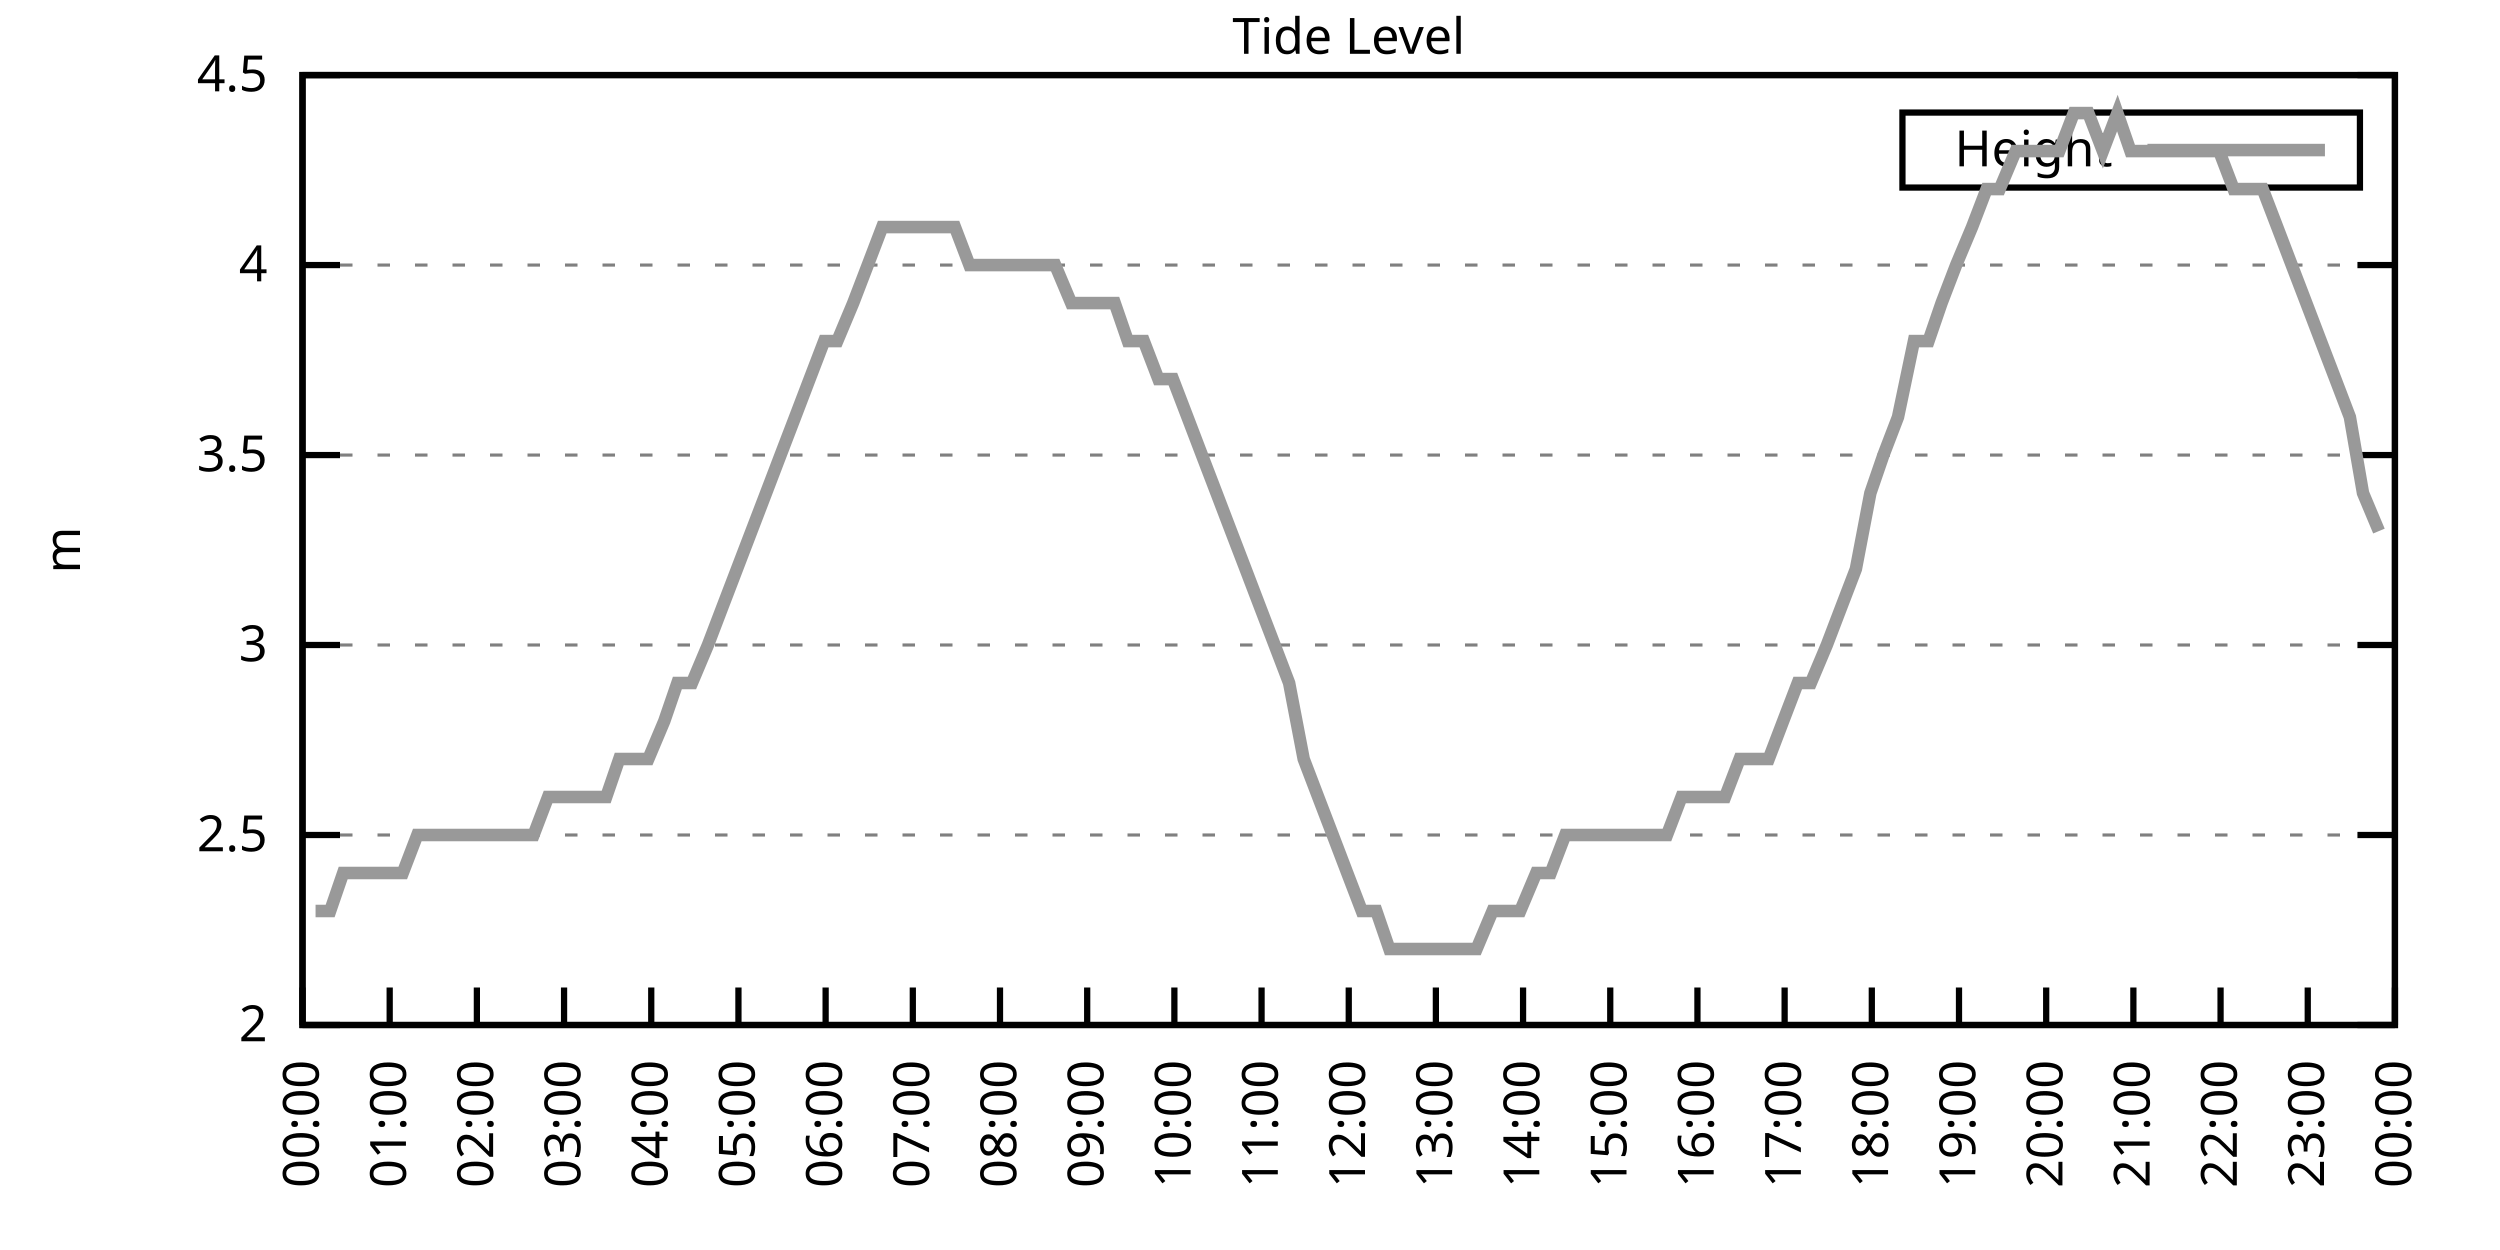
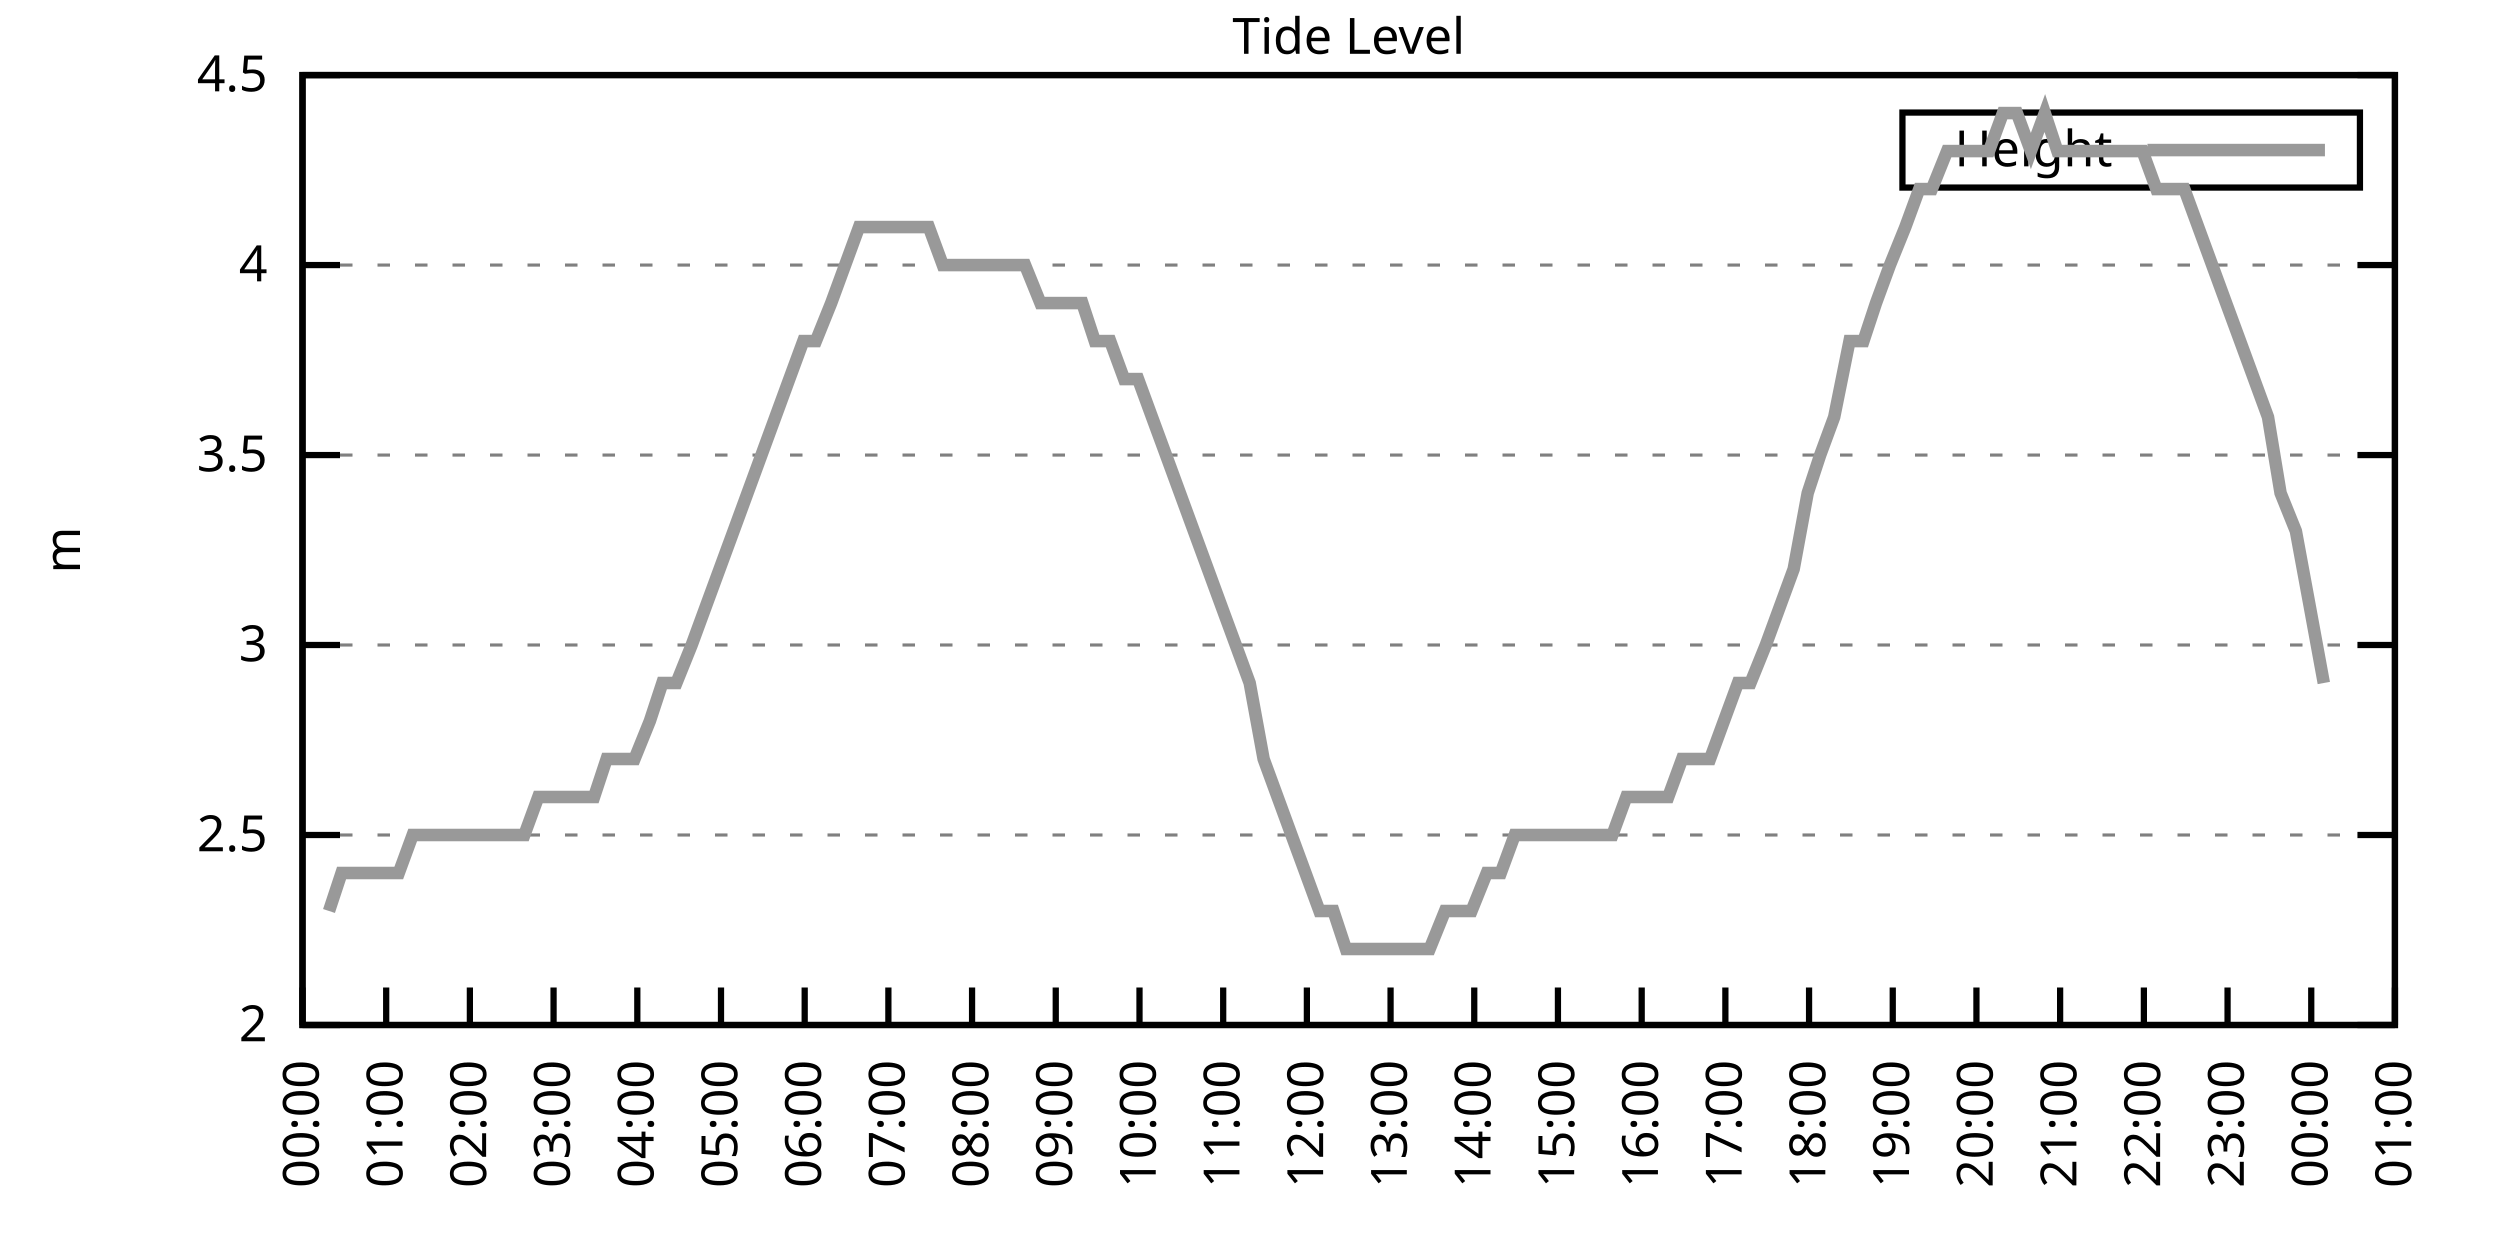
<svg xmlns="http://www.w3.org/2000/svg" xmlns:xlink="http://www.w3.org/1999/xlink" width="400" height="200" viewBox="0 0 400 200">
  <g id="gnuplot_canvas">
    <rect x="0" y="0" width="400" height="200" fill="none" />
    <defs>
      <circle id="gpDot" r="0.5" stroke-width="0.5" stroke="currentColor" />
      <path id="gpPt0" stroke-width="0.333" stroke="currentColor" d="M-1,0 h2 M0,-1 v2" />
      <path id="gpPt1" stroke-width="0.333" stroke="currentColor" d="M-1,-1 L1,1 M1,-1 L-1,1" />
      <path id="gpPt2" stroke-width="0.333" stroke="currentColor" d="M-1,0 L1,0 M0,-1 L0,1 M-1,-1 L1,1 M-1,1 L1,-1" />
      <rect id="gpPt3" stroke-width="0.333" stroke="currentColor" x="-1" y="-1" width="2" height="2" />
      <rect id="gpPt4" stroke-width="0.333" stroke="currentColor" fill="currentColor" x="-1" y="-1" width="2" height="2" />
      <circle id="gpPt5" stroke-width="0.333" stroke="currentColor" cx="0" cy="0" r="1" />
      <use xlink:href="#gpPt5" id="gpPt6" fill="currentColor" stroke="none" />
      <path id="gpPt7" stroke-width="0.333" stroke="currentColor" d="M0,-1.33 L-1.33,0.67 L1.33,0.67 z" />
      <use xlink:href="#gpPt7" id="gpPt8" fill="currentColor" stroke="none" />
      <use xlink:href="#gpPt7" id="gpPt9" stroke="currentColor" transform="rotate(180)" />
      <use xlink:href="#gpPt9" id="gpPt10" fill="currentColor" stroke="none" />
      <use xlink:href="#gpPt3" id="gpPt11" stroke="currentColor" transform="rotate(45)" />
      <use xlink:href="#gpPt11" id="gpPt12" fill="currentColor" stroke="none" />
      <path id="gpPt13" stroke-width="0.333" stroke="currentColor" d="M0,1.330 L1.265,0.411 L0.782,-1.067 L-0.782,-1.076 L-1.265,0.411 z" />
      <use xlink:href="#gpPt13" id="gpPt14" fill="currentColor" stroke="none" />
      <filter id="textbox" filterUnits="objectBoundingBox" x="0" y="0" height="1" width="1">
        <feFlood flood-color="white" flood-opacity="1" result="bgnd" />
        <feComposite in="SourceGraphic" in2="bgnd" operator="atop" />
      </filter>
      <filter id="greybox" filterUnits="objectBoundingBox" x="0" y="0" height="1" width="1">
        <feFlood flood-color="lightgrey" flood-opacity="1" result="grey" />
        <feComposite in="SourceGraphic" in2="grey" operator="atop" />
      </filter>
    </defs>
    <g fill="none" color="white" stroke="currentColor" stroke-width="1.00" stroke-linecap="butt" stroke-linejoin="miter">
</g>
    <g fill="none" color="black" stroke="currentColor" stroke-width="1.00" stroke-linecap="butt" stroke-linejoin="miter">
      <g stroke="none" shape-rendering="crispEdges">
        <polygon fill="rgb(255, 255, 255)" points="48.40,164.00 383.18,164.00 383.18,12.02 48.40,12.02 " />
      </g>
    </g>
    <g fill="none" color="black" stroke="currentColor" stroke-width="1.00" stroke-linecap="butt" stroke-linejoin="miter">
</g>
    <g fill="none" color="black" stroke="black" stroke-width="0.50" stroke-linecap="butt" stroke-linejoin="miter">
</g>
    <g fill="none" color="gray" stroke="currentColor" stroke-width="0.50" stroke-linecap="butt" stroke-linejoin="miter">
      <path stroke="gray" stroke-dasharray="2,4" class="gridline" d="M48.40,164.00 L383.19,164.00  " />
    </g>
    <g fill="none" color="gray" stroke="gray" stroke-width="1.00" stroke-linecap="butt" stroke-linejoin="miter">
</g>
    <g fill="none" color="black" stroke="currentColor" stroke-width="1.00" stroke-linecap="butt" stroke-linejoin="miter">
      <path stroke="black" d="M48.40,164.00 L54.40,164.00 M383.19,164.00 L377.19,164.00  " />
      <g transform="translate(42.80,166.60)" stroke="none" fill="black" font-family="Sans" font-size="8.00" text-anchor="end">
        <text>
          <tspan font-family="Sans"> 2</tspan>
        </text>
      </g>
    </g>
    <g fill="none" color="black" stroke="currentColor" stroke-width="1.00" stroke-linecap="butt" stroke-linejoin="miter">
</g>
    <g fill="none" color="black" stroke="black" stroke-width="0.50" stroke-linecap="butt" stroke-linejoin="miter">
</g>
    <g fill="none" color="gray" stroke="currentColor" stroke-width="0.50" stroke-linecap="butt" stroke-linejoin="miter">
      <path stroke="gray" stroke-dasharray="2,4" class="gridline" d="M48.40,133.60 L383.19,133.60  " />
    </g>
    <g fill="none" color="gray" stroke="gray" stroke-width="1.00" stroke-linecap="butt" stroke-linejoin="miter">
</g>
    <g fill="none" color="black" stroke="currentColor" stroke-width="1.00" stroke-linecap="butt" stroke-linejoin="miter">
      <path stroke="black" d="M48.40,133.60 L54.40,133.60 M383.19,133.60 L377.19,133.60  " />
      <g transform="translate(42.80,136.20)" stroke="none" fill="black" font-family="Sans" font-size="8.00" text-anchor="end">
        <text>
          <tspan font-family="Sans"> 2.5</tspan>
        </text>
      </g>
    </g>
    <g fill="none" color="black" stroke="currentColor" stroke-width="1.00" stroke-linecap="butt" stroke-linejoin="miter">
</g>
    <g fill="none" color="black" stroke="black" stroke-width="0.50" stroke-linecap="butt" stroke-linejoin="miter">
</g>
    <g fill="none" color="gray" stroke="currentColor" stroke-width="0.50" stroke-linecap="butt" stroke-linejoin="miter">
      <path stroke="gray" stroke-dasharray="2,4" class="gridline" d="M48.40,103.20 L383.19,103.20  " />
    </g>
    <g fill="none" color="gray" stroke="gray" stroke-width="1.00" stroke-linecap="butt" stroke-linejoin="miter">
</g>
    <g fill="none" color="black" stroke="currentColor" stroke-width="1.00" stroke-linecap="butt" stroke-linejoin="miter">
      <path stroke="black" d="M48.40,103.20 L54.40,103.20 M383.19,103.20 L377.19,103.20  " />
      <g transform="translate(42.80,105.80)" stroke="none" fill="black" font-family="Sans" font-size="8.00" text-anchor="end">
        <text>
          <tspan font-family="Sans"> 3</tspan>
        </text>
      </g>
    </g>
    <g fill="none" color="black" stroke="currentColor" stroke-width="1.00" stroke-linecap="butt" stroke-linejoin="miter">
</g>
    <g fill="none" color="black" stroke="black" stroke-width="0.50" stroke-linecap="butt" stroke-linejoin="miter">
</g>
    <g fill="none" color="gray" stroke="currentColor" stroke-width="0.50" stroke-linecap="butt" stroke-linejoin="miter">
      <path stroke="gray" stroke-dasharray="2,4" class="gridline" d="M48.40,72.81 L383.19,72.81  " />
    </g>
    <g fill="none" color="gray" stroke="gray" stroke-width="1.00" stroke-linecap="butt" stroke-linejoin="miter">
</g>
    <g fill="none" color="black" stroke="currentColor" stroke-width="1.00" stroke-linecap="butt" stroke-linejoin="miter">
      <path stroke="black" d="M48.40,72.81 L54.40,72.81 M383.19,72.81 L377.19,72.81  " />
      <g transform="translate(42.80,75.41)" stroke="none" fill="black" font-family="Sans" font-size="8.00" text-anchor="end">
        <text>
          <tspan font-family="Sans"> 3.5</tspan>
        </text>
      </g>
    </g>
    <g fill="none" color="black" stroke="currentColor" stroke-width="1.00" stroke-linecap="butt" stroke-linejoin="miter">
</g>
    <g fill="none" color="black" stroke="black" stroke-width="0.50" stroke-linecap="butt" stroke-linejoin="miter">
</g>
    <g fill="none" color="gray" stroke="currentColor" stroke-width="0.50" stroke-linecap="butt" stroke-linejoin="miter">
      <path stroke="gray" stroke-dasharray="2,4" class="gridline" d="M48.40,42.41 L383.19,42.41  " />
    </g>
    <g fill="none" color="gray" stroke="gray" stroke-width="1.00" stroke-linecap="butt" stroke-linejoin="miter">
</g>
    <g fill="none" color="black" stroke="currentColor" stroke-width="1.00" stroke-linecap="butt" stroke-linejoin="miter">
      <path stroke="black" d="M48.40,42.41 L54.40,42.41 M383.19,42.41 L377.19,42.41  " />
      <g transform="translate(42.80,45.01)" stroke="none" fill="black" font-family="Sans" font-size="8.00" text-anchor="end">
        <text>
          <tspan font-family="Sans"> 4</tspan>
        </text>
      </g>
    </g>
    <g fill="none" color="black" stroke="currentColor" stroke-width="1.00" stroke-linecap="butt" stroke-linejoin="miter">
</g>
    <g fill="none" color="black" stroke="black" stroke-width="0.50" stroke-linecap="butt" stroke-linejoin="miter">
</g>
    <g fill="none" color="gray" stroke="currentColor" stroke-width="0.50" stroke-linecap="butt" stroke-linejoin="miter">
      <path stroke="gray" stroke-dasharray="2,4" class="gridline" d="M48.40,12.01 L383.19,12.01  " />
    </g>
    <g fill="none" color="gray" stroke="gray" stroke-width="1.00" stroke-linecap="butt" stroke-linejoin="miter">
</g>
    <g fill="none" color="black" stroke="currentColor" stroke-width="1.00" stroke-linecap="butt" stroke-linejoin="miter">
      <path stroke="black" d="M48.40,12.01 L54.40,12.01 M383.19,12.01 L377.19,12.01  " />
      <g transform="translate(42.80,14.61)" stroke="none" fill="black" font-family="Sans" font-size="8.00" text-anchor="end">
        <text>
          <tspan font-family="Sans"> 4.5</tspan>
        </text>
      </g>
    </g>
    <g fill="none" color="black" stroke="currentColor" stroke-width="1.00" stroke-linecap="butt" stroke-linejoin="miter">
      <path stroke="black" d="M48.40,164.00 L48.40,158.00  " />
      <g transform="translate(51.00,169.60) rotate(270.00)" stroke="none" fill="black" font-family="Sans" font-size="8.00" text-anchor="end">
        <text>
          <tspan font-family="Sans">00:00</tspan>
        </text>
      </g>
    </g>
    <g fill="none" color="black" stroke="currentColor" stroke-width="1.00" stroke-linecap="butt" stroke-linejoin="miter">
-       <path stroke="black" d="M62.35,164.00 L62.35,158.00  " />
-       <g transform="translate(64.95,169.60) rotate(270.00)" stroke="none" fill="black" font-family="Sans" font-size="8.00" text-anchor="end">
+       <path stroke="black" d="M61.79,164.00 L61.79,158.00  " />
+       <g transform="translate(64.39,169.60) rotate(270.00)" stroke="none" fill="black" font-family="Sans" font-size="8.00" text-anchor="end">
        <text>
          <tspan font-family="Sans">01:00</tspan>
        </text>
      </g>
    </g>
    <g fill="none" color="black" stroke="currentColor" stroke-width="1.00" stroke-linecap="butt" stroke-linejoin="miter">
-       <path stroke="black" d="M76.30,164.00 L76.30,158.00  " />
-       <g transform="translate(78.90,169.60) rotate(270.00)" stroke="none" fill="black" font-family="Sans" font-size="8.00" text-anchor="end">
+       <path stroke="black" d="M75.18,164.00 L75.18,158.00  " />
+       <g transform="translate(77.78,169.60) rotate(270.00)" stroke="none" fill="black" font-family="Sans" font-size="8.00" text-anchor="end">
        <text>
          <tspan font-family="Sans">02:00</tspan>
        </text>
      </g>
    </g>
    <g fill="none" color="black" stroke="currentColor" stroke-width="1.00" stroke-linecap="butt" stroke-linejoin="miter">
-       <path stroke="black" d="M90.25,164.00 L90.25,158.00  " />
-       <g transform="translate(92.85,169.60) rotate(270.00)" stroke="none" fill="black" font-family="Sans" font-size="8.00" text-anchor="end">
+       <path stroke="black" d="M88.57,164.00 L88.57,158.00  " />
+       <g transform="translate(91.17,169.60) rotate(270.00)" stroke="none" fill="black" font-family="Sans" font-size="8.00" text-anchor="end">
        <text>
          <tspan font-family="Sans">03:00</tspan>
        </text>
      </g>
    </g>
    <g fill="none" color="black" stroke="currentColor" stroke-width="1.00" stroke-linecap="butt" stroke-linejoin="miter">
-       <path stroke="black" d="M104.20,164.00 L104.20,158.00  " />
-       <g transform="translate(106.80,169.60) rotate(270.00)" stroke="none" fill="black" font-family="Sans" font-size="8.00" text-anchor="end">
+       <path stroke="black" d="M101.97,164.00 L101.97,158.00  " />
+       <g transform="translate(104.57,169.60) rotate(270.00)" stroke="none" fill="black" font-family="Sans" font-size="8.00" text-anchor="end">
        <text>
          <tspan font-family="Sans">04:00</tspan>
        </text>
      </g>
    </g>
    <g fill="none" color="black" stroke="currentColor" stroke-width="1.00" stroke-linecap="butt" stroke-linejoin="miter">
-       <path stroke="black" d="M118.15,164.00 L118.15,158.00  " />
-       <g transform="translate(120.75,169.60) rotate(270.00)" stroke="none" fill="black" font-family="Sans" font-size="8.00" text-anchor="end">
+       <path stroke="black" d="M115.36,164.00 L115.36,158.00  " />
+       <g transform="translate(117.96,169.60) rotate(270.00)" stroke="none" fill="black" font-family="Sans" font-size="8.00" text-anchor="end">
        <text>
          <tspan font-family="Sans">05:00</tspan>
        </text>
      </g>
    </g>
    <g fill="none" color="black" stroke="currentColor" stroke-width="1.00" stroke-linecap="butt" stroke-linejoin="miter">
-       <path stroke="black" d="M132.10,164.00 L132.10,158.00  " />
-       <g transform="translate(134.70,169.60) rotate(270.00)" stroke="none" fill="black" font-family="Sans" font-size="8.00" text-anchor="end">
+       <path stroke="black" d="M128.75,164.00 L128.75,158.00  " />
+       <g transform="translate(131.35,169.60) rotate(270.00)" stroke="none" fill="black" font-family="Sans" font-size="8.00" text-anchor="end">
        <text>
          <tspan font-family="Sans">06:00</tspan>
        </text>
      </g>
    </g>
    <g fill="none" color="black" stroke="currentColor" stroke-width="1.00" stroke-linecap="butt" stroke-linejoin="miter">
-       <path stroke="black" d="M146.05,164.00 L146.05,158.00  " />
-       <g transform="translate(148.65,169.60) rotate(270.00)" stroke="none" fill="black" font-family="Sans" font-size="8.00" text-anchor="end">
+       <path stroke="black" d="M142.14,164.00 L142.14,158.00  " />
+       <g transform="translate(144.74,169.60) rotate(270.00)" stroke="none" fill="black" font-family="Sans" font-size="8.00" text-anchor="end">
        <text>
          <tspan font-family="Sans">07:00</tspan>
        </text>
      </g>
    </g>
    <g fill="none" color="black" stroke="currentColor" stroke-width="1.00" stroke-linecap="butt" stroke-linejoin="miter">
-       <path stroke="black" d="M160.00,164.00 L160.00,158.00  " />
-       <g transform="translate(162.60,169.60) rotate(270.00)" stroke="none" fill="black" font-family="Sans" font-size="8.00" text-anchor="end">
+       <path stroke="black" d="M155.53,164.00 L155.53,158.00  " />
+       <g transform="translate(158.13,169.60) rotate(270.00)" stroke="none" fill="black" font-family="Sans" font-size="8.00" text-anchor="end">
        <text>
          <tspan font-family="Sans">08:00</tspan>
        </text>
      </g>
    </g>
    <g fill="none" color="black" stroke="currentColor" stroke-width="1.00" stroke-linecap="butt" stroke-linejoin="miter">
-       <path stroke="black" d="M173.95,164.00 L173.95,158.00  " />
-       <g transform="translate(176.55,169.60) rotate(270.00)" stroke="none" fill="black" font-family="Sans" font-size="8.00" text-anchor="end">
+       <path stroke="black" d="M168.92,164.00 L168.92,158.00  " />
+       <g transform="translate(171.52,169.60) rotate(270.00)" stroke="none" fill="black" font-family="Sans" font-size="8.00" text-anchor="end">
        <text>
          <tspan font-family="Sans">09:00</tspan>
        </text>
      </g>
    </g>
    <g fill="none" color="black" stroke="currentColor" stroke-width="1.00" stroke-linecap="butt" stroke-linejoin="miter">
-       <path stroke="black" d="M187.90,164.00 L187.90,158.00  " />
-       <g transform="translate(190.50,169.60) rotate(270.00)" stroke="none" fill="black" font-family="Sans" font-size="8.00" text-anchor="end">
+       <path stroke="black" d="M182.32,164.00 L182.32,158.00  " />
+       <g transform="translate(184.92,169.60) rotate(270.00)" stroke="none" fill="black" font-family="Sans" font-size="8.00" text-anchor="end">
        <text>
          <tspan font-family="Sans">10:00</tspan>
        </text>
      </g>
    </g>
    <g fill="none" color="black" stroke="currentColor" stroke-width="1.00" stroke-linecap="butt" stroke-linejoin="miter">
-       <path stroke="black" d="M201.85,164.00 L201.85,158.00  " />
-       <g transform="translate(204.45,169.60) rotate(270.00)" stroke="none" fill="black" font-family="Sans" font-size="8.00" text-anchor="end">
+       <path stroke="black" d="M195.71,164.00 L195.71,158.00  " />
+       <g transform="translate(198.31,169.60) rotate(270.00)" stroke="none" fill="black" font-family="Sans" font-size="8.00" text-anchor="end">
        <text>
          <tspan font-family="Sans">11:00</tspan>
        </text>
      </g>
    </g>
    <g fill="none" color="black" stroke="currentColor" stroke-width="1.00" stroke-linecap="butt" stroke-linejoin="miter">
-       <path stroke="black" d="M215.80,164.00 L215.80,158.00  " />
-       <g transform="translate(218.40,169.60) rotate(270.00)" stroke="none" fill="black" font-family="Sans" font-size="8.00" text-anchor="end">
+       <path stroke="black" d="M209.10,164.00 L209.10,158.00  " />
+       <g transform="translate(211.70,169.60) rotate(270.00)" stroke="none" fill="black" font-family="Sans" font-size="8.00" text-anchor="end">
        <text>
          <tspan font-family="Sans">12:00</tspan>
        </text>
      </g>
    </g>
    <g fill="none" color="black" stroke="currentColor" stroke-width="1.00" stroke-linecap="butt" stroke-linejoin="miter">
-       <path stroke="black" d="M229.74,164.00 L229.74,158.00  " />
-       <g transform="translate(232.34,169.60) rotate(270.00)" stroke="none" fill="black" font-family="Sans" font-size="8.00" text-anchor="end">
+       <path stroke="black" d="M222.49,164.00 L222.49,158.00  " />
+       <g transform="translate(225.09,169.60) rotate(270.00)" stroke="none" fill="black" font-family="Sans" font-size="8.00" text-anchor="end">
        <text>
          <tspan font-family="Sans">13:00</tspan>
        </text>
      </g>
    </g>
    <g fill="none" color="black" stroke="currentColor" stroke-width="1.00" stroke-linecap="butt" stroke-linejoin="miter">
-       <path stroke="black" d="M243.69,164.00 L243.69,158.00  " />
-       <g transform="translate(246.29,169.60) rotate(270.00)" stroke="none" fill="black" font-family="Sans" font-size="8.00" text-anchor="end">
+       <path stroke="black" d="M235.88,164.00 L235.88,158.00  " />
+       <g transform="translate(238.48,169.60) rotate(270.00)" stroke="none" fill="black" font-family="Sans" font-size="8.00" text-anchor="end">
        <text>
          <tspan font-family="Sans">14:00</tspan>
        </text>
      </g>
    </g>
    <g fill="none" color="black" stroke="currentColor" stroke-width="1.00" stroke-linecap="butt" stroke-linejoin="miter">
-       <path stroke="black" d="M257.64,164.00 L257.64,158.00  " />
-       <g transform="translate(260.24,169.60) rotate(270.00)" stroke="none" fill="black" font-family="Sans" font-size="8.00" text-anchor="end">
+       <path stroke="black" d="M249.27,164.00 L249.27,158.00  " />
+       <g transform="translate(251.87,169.60) rotate(270.00)" stroke="none" fill="black" font-family="Sans" font-size="8.00" text-anchor="end">
        <text>
          <tspan font-family="Sans">15:00</tspan>
        </text>
      </g>
    </g>
    <g fill="none" color="black" stroke="currentColor" stroke-width="1.00" stroke-linecap="butt" stroke-linejoin="miter">
-       <path stroke="black" d="M271.59,164.00 L271.59,158.00  " />
-       <g transform="translate(274.19,169.60) rotate(270.00)" stroke="none" fill="black" font-family="Sans" font-size="8.00" text-anchor="end">
+       <path stroke="black" d="M262.67,164.00 L262.67,158.00  " />
+       <g transform="translate(265.27,169.60) rotate(270.00)" stroke="none" fill="black" font-family="Sans" font-size="8.00" text-anchor="end">
        <text>
          <tspan font-family="Sans">16:00</tspan>
        </text>
      </g>
    </g>
    <g fill="none" color="black" stroke="currentColor" stroke-width="1.00" stroke-linecap="butt" stroke-linejoin="miter">
-       <path stroke="black" d="M285.54,164.00 L285.54,158.00  " />
-       <g transform="translate(288.14,169.60) rotate(270.00)" stroke="none" fill="black" font-family="Sans" font-size="8.00" text-anchor="end">
+       <path stroke="black" d="M276.06,164.00 L276.06,158.00  " />
+       <g transform="translate(278.66,169.60) rotate(270.00)" stroke="none" fill="black" font-family="Sans" font-size="8.00" text-anchor="end">
        <text>
          <tspan font-family="Sans">17:00</tspan>
        </text>
      </g>
    </g>
    <g fill="none" color="black" stroke="currentColor" stroke-width="1.00" stroke-linecap="butt" stroke-linejoin="miter">
-       <path stroke="black" d="M299.49,164.00 L299.49,158.00  " />
-       <g transform="translate(302.09,169.60) rotate(270.00)" stroke="none" fill="black" font-family="Sans" font-size="8.00" text-anchor="end">
+       <path stroke="black" d="M289.45,164.00 L289.45,158.00  " />
+       <g transform="translate(292.05,169.60) rotate(270.00)" stroke="none" fill="black" font-family="Sans" font-size="8.00" text-anchor="end">
        <text>
          <tspan font-family="Sans">18:00</tspan>
        </text>
      </g>
    </g>
    <g fill="none" color="black" stroke="currentColor" stroke-width="1.00" stroke-linecap="butt" stroke-linejoin="miter">
-       <path stroke="black" d="M313.44,164.00 L313.44,158.00  " />
-       <g transform="translate(316.04,169.60) rotate(270.00)" stroke="none" fill="black" font-family="Sans" font-size="8.00" text-anchor="end">
+       <path stroke="black" d="M302.84,164.00 L302.84,158.00  " />
+       <g transform="translate(305.44,169.60) rotate(270.00)" stroke="none" fill="black" font-family="Sans" font-size="8.00" text-anchor="end">
        <text>
          <tspan font-family="Sans">19:00</tspan>
        </text>
      </g>
    </g>
    <g fill="none" color="black" stroke="currentColor" stroke-width="1.00" stroke-linecap="butt" stroke-linejoin="miter">
-       <path stroke="black" d="M327.39,164.00 L327.39,158.00  " />
-       <g transform="translate(329.99,169.60) rotate(270.00)" stroke="none" fill="black" font-family="Sans" font-size="8.00" text-anchor="end">
+       <path stroke="black" d="M316.23,164.00 L316.23,158.00  " />
+       <g transform="translate(318.83,169.60) rotate(270.00)" stroke="none" fill="black" font-family="Sans" font-size="8.00" text-anchor="end">
        <text>
          <tspan font-family="Sans">20:00</tspan>
        </text>
      </g>
    </g>
    <g fill="none" color="black" stroke="currentColor" stroke-width="1.00" stroke-linecap="butt" stroke-linejoin="miter">
-       <path stroke="black" d="M341.34,164.00 L341.34,158.00  " />
-       <g transform="translate(343.94,169.60) rotate(270.00)" stroke="none" fill="black" font-family="Sans" font-size="8.00" text-anchor="end">
+       <path stroke="black" d="M329.62,164.00 L329.62,158.00  " />
+       <g transform="translate(332.22,169.60) rotate(270.00)" stroke="none" fill="black" font-family="Sans" font-size="8.00" text-anchor="end">
        <text>
          <tspan font-family="Sans">21:00</tspan>
        </text>
      </g>
    </g>
    <g fill="none" color="black" stroke="currentColor" stroke-width="1.00" stroke-linecap="butt" stroke-linejoin="miter">
-       <path stroke="black" d="M355.29,164.00 L355.29,158.00  " />
-       <g transform="translate(357.89,169.60) rotate(270.00)" stroke="none" fill="black" font-family="Sans" font-size="8.00" text-anchor="end">
+       <path stroke="black" d="M343.02,164.00 L343.02,158.00  " />
+       <g transform="translate(345.62,169.60) rotate(270.00)" stroke="none" fill="black" font-family="Sans" font-size="8.00" text-anchor="end">
        <text>
          <tspan font-family="Sans">22:00</tspan>
        </text>
      </g>
    </g>
    <g fill="none" color="black" stroke="currentColor" stroke-width="1.00" stroke-linecap="butt" stroke-linejoin="miter">
-       <path stroke="black" d="M369.24,164.00 L369.24,158.00  " />
-       <g transform="translate(371.84,169.60) rotate(270.00)" stroke="none" fill="black" font-family="Sans" font-size="8.00" text-anchor="end">
+       <path stroke="black" d="M356.41,164.00 L356.41,158.00  " />
+       <g transform="translate(359.01,169.60) rotate(270.00)" stroke="none" fill="black" font-family="Sans" font-size="8.00" text-anchor="end">
        <text>
          <tspan font-family="Sans">23:00</tspan>
+         </text>
+       </g>
+     </g>
+     <g fill="none" color="black" stroke="currentColor" stroke-width="1.00" stroke-linecap="butt" stroke-linejoin="miter">
+       <path stroke="black" d="M369.80,164.00 L369.80,158.00  " />
+       <g transform="translate(372.40,169.60) rotate(270.00)" stroke="none" fill="black" font-family="Sans" font-size="8.00" text-anchor="end">
+         <text>
+           <tspan font-family="Sans">00:00</tspan>
        </text>
      </g>
    </g>
    <g fill="none" color="black" stroke="currentColor" stroke-width="1.00" stroke-linecap="butt" stroke-linejoin="miter">
      <path stroke="black" d="M383.19,164.00 L383.19,158.00  " />
      <g transform="translate(385.79,169.60) rotate(270.00)" stroke="none" fill="black" font-family="Sans" font-size="8.00" text-anchor="end">
        <text>
-           <tspan font-family="Sans">00:00</tspan>
+           <tspan font-family="Sans">01:00</tspan>
        </text>
      </g>
    </g>
    <g fill="none" color="black" stroke="currentColor" stroke-width="1.00" stroke-linecap="butt" stroke-linejoin="miter">
</g>
    <g fill="none" color="black" stroke="currentColor" stroke-width="1.00" stroke-linecap="butt" stroke-linejoin="miter">
      <path stroke="black" d="M48.40,12.01 L48.40,164.00 L383.19,164.00 L383.19,12.01 L48.40,12.01 Z  " />
    </g>
    <g fill="none" color="black" stroke="currentColor" stroke-width="1.00" stroke-linecap="butt" stroke-linejoin="miter">
</g>
    <g fill="none" color="black" stroke="currentColor" stroke-width="1.00" stroke-linecap="butt" stroke-linejoin="miter">
      <path stroke="black" d="M304.39,30.01 L304.39,18.01 L377.59,18.01 L377.59,30.01 L304.39,30.01 Z  " />
    </g>
    <g id="Tide_level_plot_1">
      <g fill="none" color="white" stroke="black" stroke-width="2.00" stroke-linecap="butt" stroke-linejoin="miter">
</g>
      <g fill="none" color="black" stroke="currentColor" stroke-width="2.00" stroke-linecap="butt" stroke-linejoin="miter">
        <g transform="translate(337.99,26.61)" stroke="none" fill="black" font-family="Sans" font-size="8.00" text-anchor="end">
          <text>
            <tspan font-family="Sans">Height</tspan>
          </text>
        </g>
      </g>
      <g fill="none" color="black" stroke="currentColor" stroke-width="2.00" stroke-linecap="butt" stroke-linejoin="miter">
-         <path stroke="rgb(153, 153, 153)" d="M343.59,24.01 L371.99,24.01 M50.49,145.76 L52.82,145.76 L54.91,139.68 L57.23,139.68 L59.56,139.68 L61.88,139.68   L64.44,139.68 L66.77,133.60 L69.09,133.60 L71.18,133.60 L73.51,133.60 L75.83,133.60 L78.39,133.60 L80.72,133.60   L83.04,133.60 L85.37,133.60 L87.69,127.52 L90.02,127.52 L92.11,127.52 L94.67,127.52 L96.99,127.52 L99.08,121.44   L101.64,121.44 L103.73,121.44 L106.29,115.36 L108.38,109.28 L110.71,109.28 L113.27,103.20 L115.59,97.12 L120.24,84.97   L122.57,78.89 L124.89,72.81 L127.22,66.73 L129.54,60.65 L131.87,54.57 L133.96,54.57 L136.51,48.49 L138.84,42.41   L141.16,36.33 L143.26,36.33 L145.58,36.33 L147.91,36.33 L150.23,36.33 L152.79,36.33 L155.11,42.41 L157.44,42.41   L159.76,42.41 L162.09,42.41 L164.41,42.41 L166.74,42.41 L168.83,42.41 L171.39,48.49 L173.48,48.49 L176.04,48.49   L178.36,48.49 L180.46,54.57 L183.01,54.57 L185.34,60.65 L187.66,60.65 L189.99,66.73 L192.31,72.81 L194.64,78.89   L196.96,84.97 L199.29,91.04 L201.61,97.12 L203.94,103.20 L206.26,109.28 L208.59,121.44 L210.91,127.52 L213.24,133.60   L215.56,139.68 L217.89,145.76 L220.21,145.76 L222.30,151.84 L224.63,151.84 L226.95,151.84 L229.28,151.84 L231.84,151.84   L233.93,151.84 L236.25,151.84 L238.81,145.76 L240.90,145.76 L243.23,145.76 L245.79,139.68 L248.11,139.68 L250.44,133.60   L252.76,133.60 L254.85,133.60 L257.18,133.60 L259.74,133.60 L262.06,133.60 L264.39,133.60 L266.71,133.60 L269.04,127.52   L271.36,127.52 L273.69,127.52 L276.01,127.52 L278.34,121.44 L280.43,121.44 L282.99,121.44 L285.31,115.36 L287.64,109.28   L289.73,109.28 L292.29,103.20 L294.61,97.12 L296.94,91.04 L299.26,78.89 L301.35,72.81 L303.68,66.73 L306.23,54.57   L308.56,54.57 L310.65,48.49 L312.98,42.41 L315.53,36.33 L317.86,30.25 L319.95,30.25 L322.51,24.17 L324.83,24.17   L327.16,24.17 L329.48,24.17 L331.81,18.09 L334.13,18.09 L336.46,24.17 L338.78,18.09 L340.88,24.17 L343.20,24.17   L345.76,24.17 L347.85,24.17 L350.41,24.17 L352.73,24.17 L355.06,24.17 L357.38,30.25 L359.71,30.25 L362.03,30.25   L364.36,36.33 L366.68,42.41 L369.01,48.49 L371.33,54.57 L373.66,60.65 L375.98,66.73 L378.08,78.89 L380.63,84.97    " />
+         <path stroke="rgb(153, 153, 153)" d="M343.59,24.01 L371.99,24.01 M52.64,145.76 L54.65,139.68 L56.88,139.68 L59.11,139.68 L61.35,139.68 L63.80,139.68   L66.03,133.60 L68.26,133.60 L70.27,133.60 L72.50,133.60 L74.74,133.60 L77.19,133.60 L79.42,133.60 L81.66,133.60   L83.89,133.60 L86.12,127.52 L88.35,127.52 L90.36,127.52 L92.82,127.52 L95.05,127.52 L97.06,121.44 L99.51,121.44   L101.52,121.44 L103.98,115.36 L105.98,109.28 L108.22,109.28 L110.67,103.20 L112.90,97.12 L117.37,84.97 L119.60,78.89   L121.83,72.81 L124.06,66.73 L126.29,60.65 L128.53,54.57 L130.54,54.57 L132.99,48.49 L135.22,42.41 L137.45,36.33   L139.46,36.33 L141.69,36.33 L143.93,36.33 L146.16,36.33 L148.61,36.33 L150.85,42.41 L153.08,42.41 L155.31,42.41   L157.54,42.41 L159.77,42.41 L162.01,42.41 L164.01,42.41 L166.47,48.49 L168.48,48.49 L170.93,48.49 L173.17,48.49   L175.17,54.57 L177.63,54.57 L179.86,60.65 L182.09,60.65 L184.32,66.73 L186.56,72.81 L188.79,78.89 L191.02,84.97   L193.25,91.04 L195.48,97.12 L197.72,103.20 L199.95,109.28 L202.18,121.44 L204.41,127.52 L206.64,133.60 L208.88,139.68   L211.11,145.76 L213.34,145.76 L215.35,151.84 L217.58,151.84 L219.81,151.84 L222.04,151.84 L224.50,151.84 L226.51,151.84   L228.74,151.84 L231.20,145.76 L233.20,145.76 L235.44,145.76 L237.89,139.68 L240.12,139.68 L242.36,133.60 L244.59,133.60   L246.60,133.60 L248.83,133.60 L251.28,133.60 L253.51,133.60 L255.75,133.60 L257.98,133.60 L260.21,127.52 L262.44,127.52   L264.67,127.52 L266.91,127.52 L269.14,121.44 L271.15,121.44 L273.60,121.44 L275.83,115.36 L278.07,109.28 L280.07,109.28   L282.53,103.20 L284.76,97.12 L286.99,91.04 L289.23,78.89 L291.23,72.81 L293.47,66.73 L295.92,54.57 L298.15,54.57   L300.16,48.49 L302.39,42.41 L304.85,36.33 L307.08,30.25 L309.09,30.25 L311.54,24.17 L313.78,24.17 L316.01,24.17   L318.24,24.17 L320.47,18.09 L322.70,18.09 L324.94,24.17 L327.17,18.09 L329.18,24.17 L331.41,24.17 L333.86,24.17   L335.87,24.17 L338.33,24.17 L340.56,24.17 L342.79,24.17 L345.02,30.25 L347.26,30.25 L349.49,30.25 L351.72,36.33   L353.95,42.41 L356.18,48.49 L358.42,54.57 L360.65,60.65 L362.88,66.73 L364.89,78.89 L367.34,84.97 L369.58,97.12   L371.81,109.28  " />
      </g>
    </g>
    <g fill="none" color="black" stroke="currentColor" stroke-width="2.00" stroke-linecap="butt" stroke-linejoin="miter">
</g>
    <g fill="none" color="black" stroke="black" stroke-width="1.00" stroke-linecap="butt" stroke-linejoin="miter">
</g>
    <g fill="none" color="black" stroke="currentColor" stroke-width="1.00" stroke-linecap="butt" stroke-linejoin="miter">
      <path stroke="black" d="M48.40,12.01 L48.40,164.00 L383.19,164.00 L383.19,12.01 L48.40,12.01 Z  " />
      <g transform="translate(12.80,88.01) rotate(270.00)" stroke="none" fill="black" font-family="Sans" font-size="8.00" text-anchor="middle">
        <text>
          <tspan font-family="Sans">m</tspan>
        </text>
      </g>
    </g>
    <g fill="none" color="black" stroke="currentColor" stroke-width="1.00" stroke-linecap="butt" stroke-linejoin="miter">
</g>
    <g fill="none" color="black" stroke="currentColor" stroke-width="1.00" stroke-linecap="butt" stroke-linejoin="miter">
      <g transform="translate(215.79,8.61)" stroke="none" fill="black" font-family="Sans" font-size="8.00" text-anchor="middle">
        <text>
          <tspan font-family="Sans">Tide Level</tspan>
        </text>
      </g>
    </g>
    <g fill="none" color="black" stroke="currentColor" stroke-width="1.00" stroke-linecap="butt" stroke-linejoin="miter">
</g>
  </g>
</svg>
